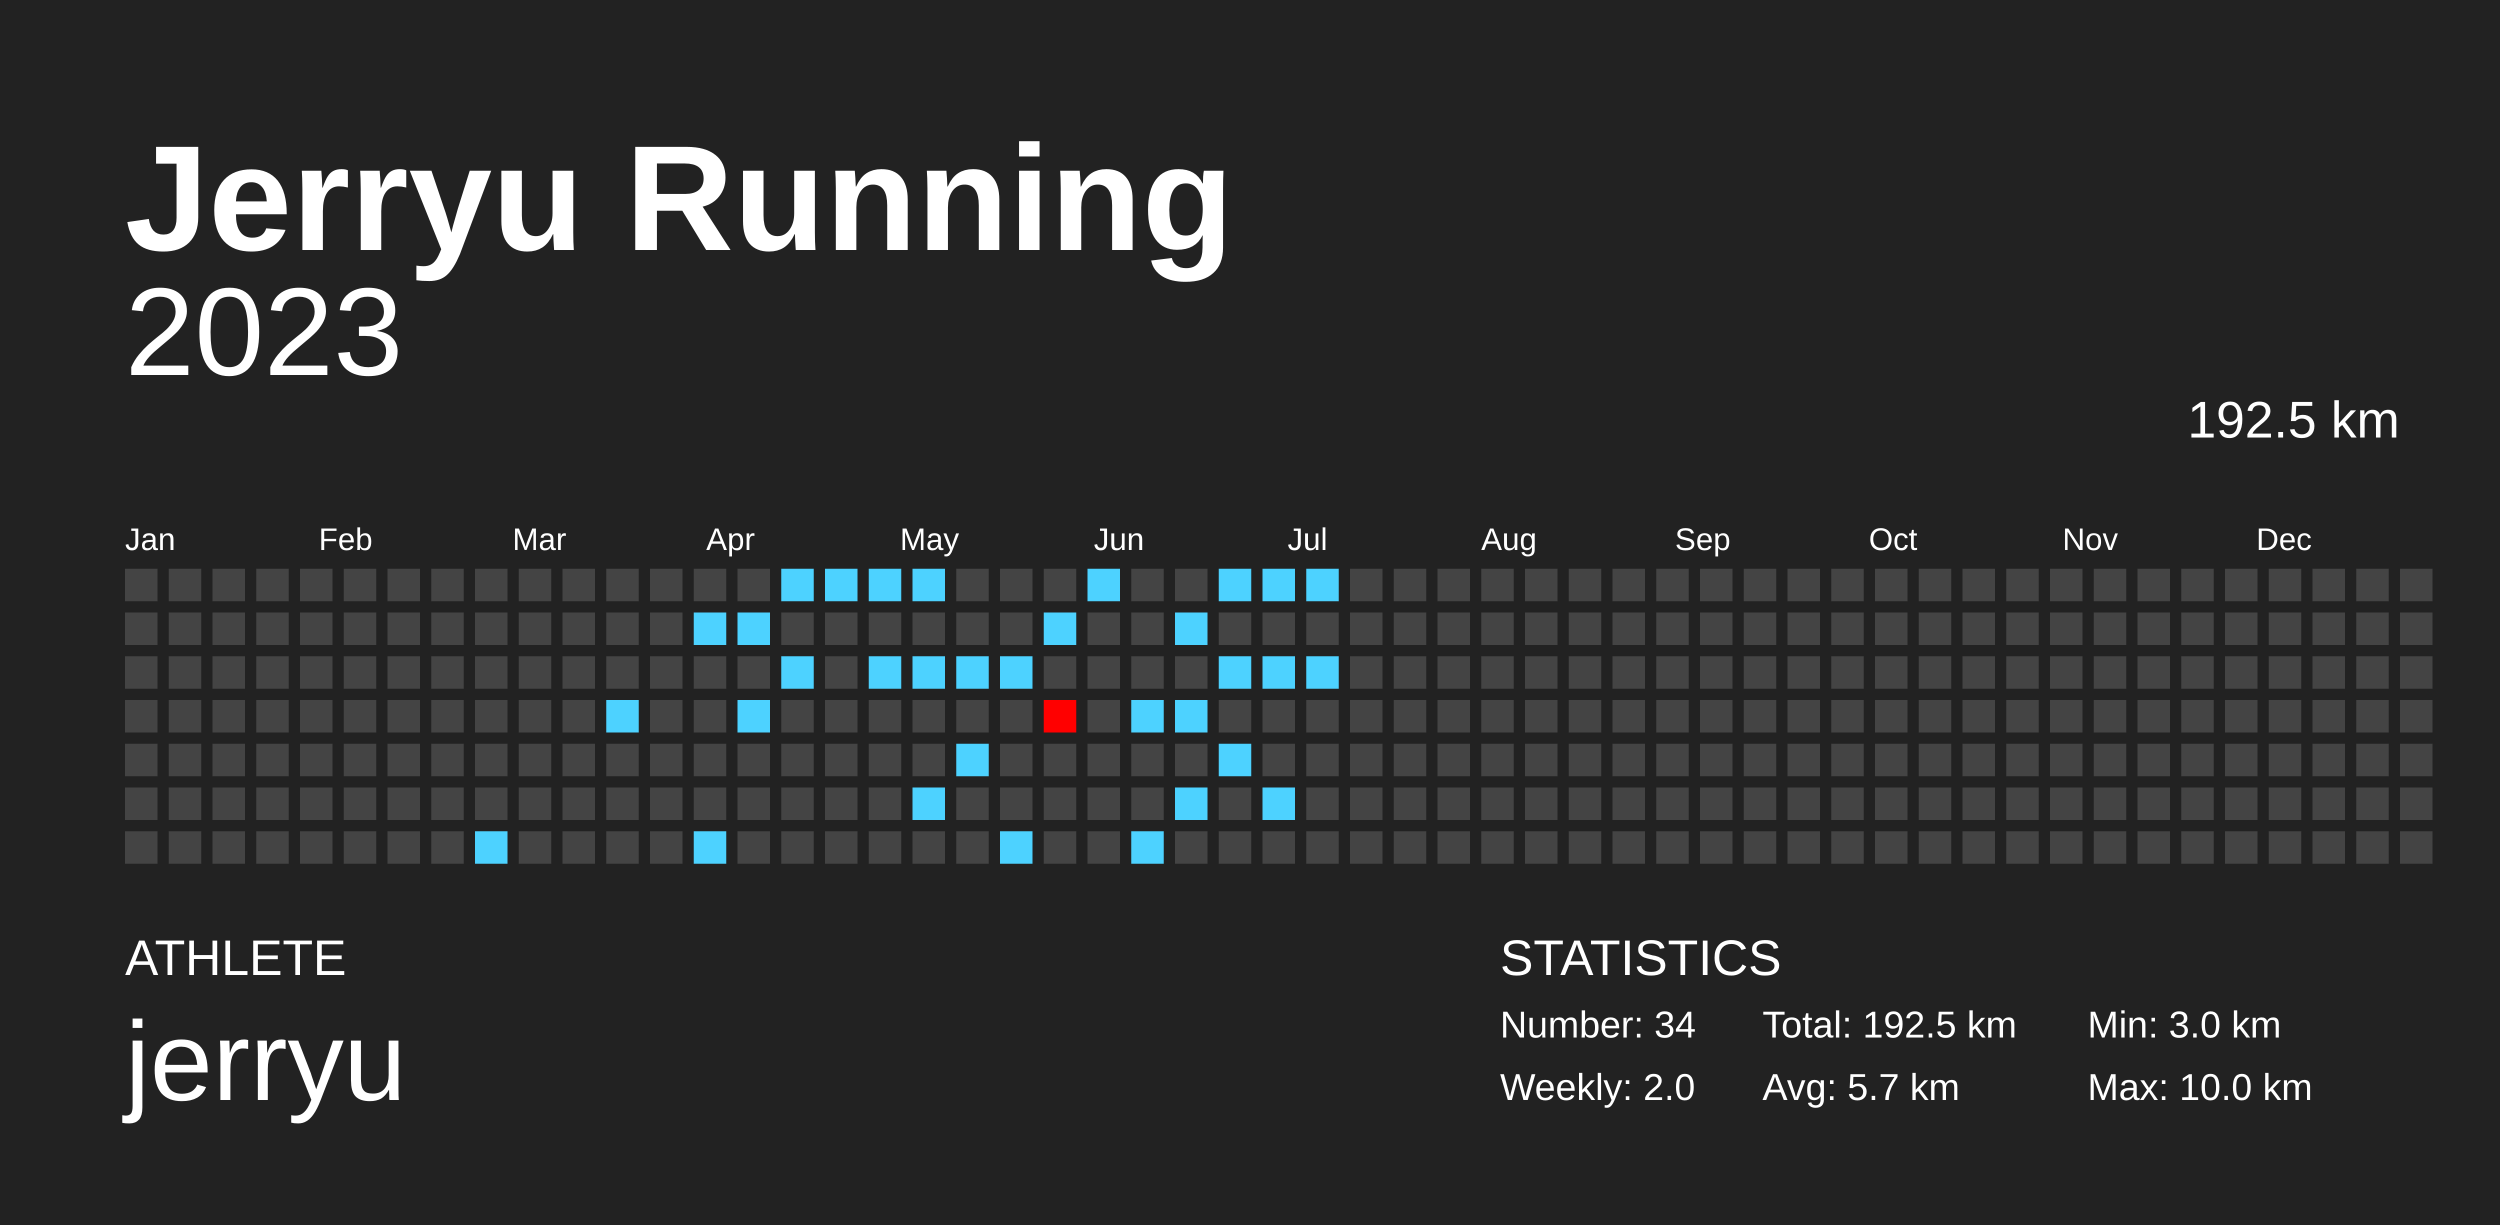
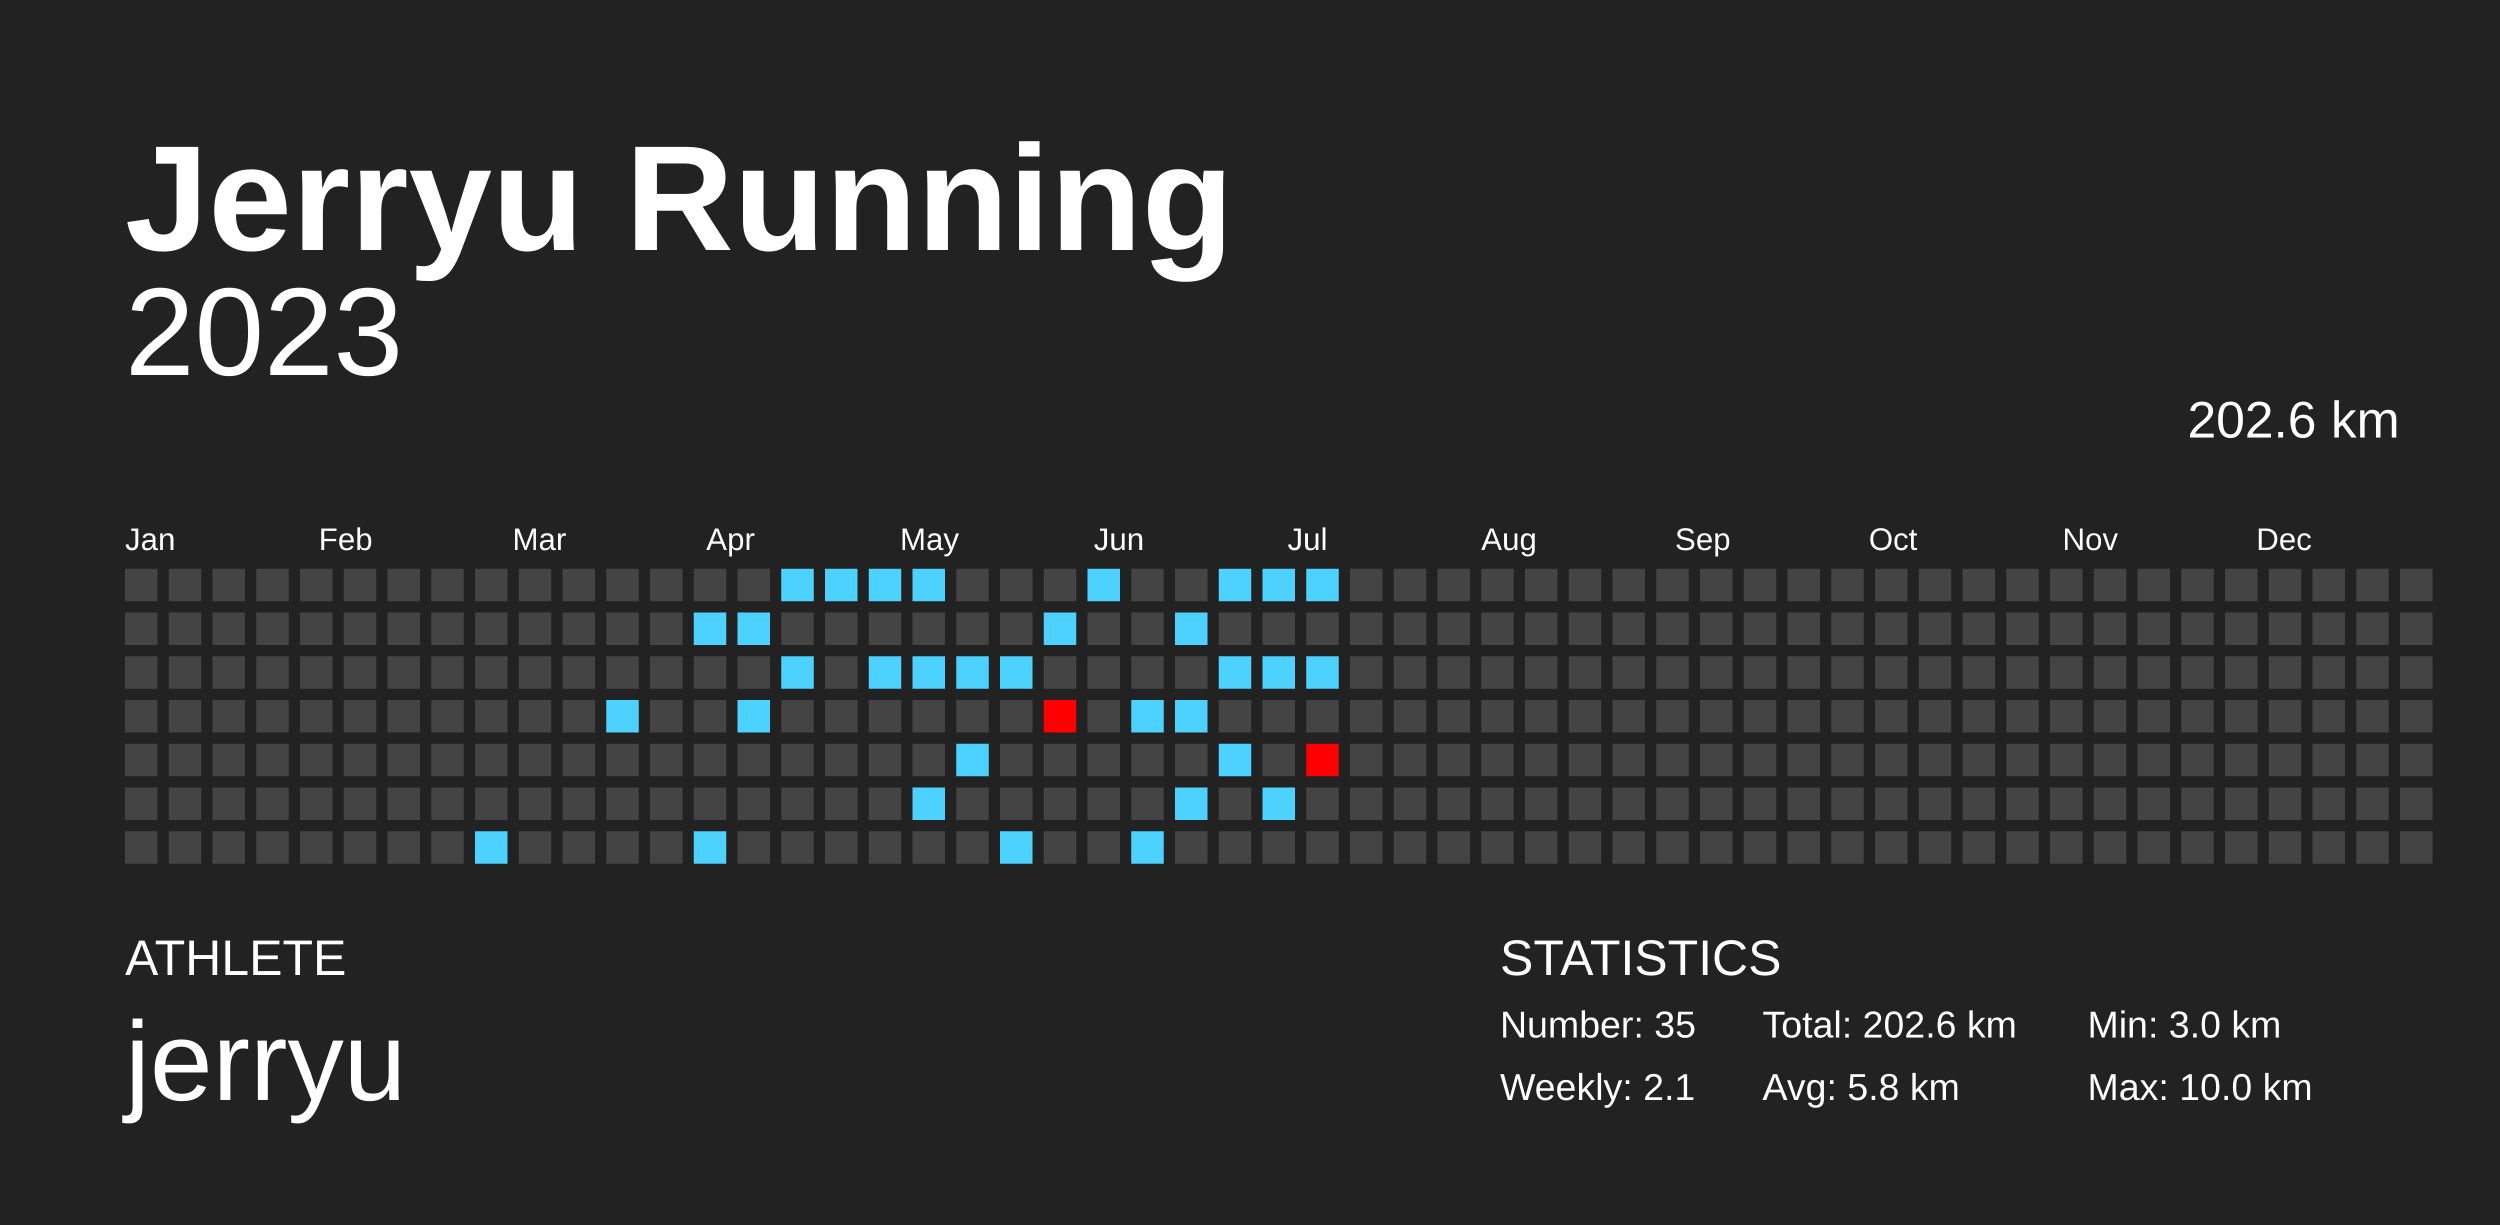
<svg xmlns="http://www.w3.org/2000/svg" baseProfile="full" height="98mm" version="1.1" viewBox="0,0,200,98" width="200mm">
  <defs />
  <rect fill="#222222" height="98" width="200" x="0" y="0" />
  <text fill="#FFFFFF" style="font-size:12px; font-family:Arial; font-weight:bold;" x="10" y="20">Jerryu Running</text>
  <text fill="#FFFFFF" style="font-size:4px; font-family:Arial" x="10" y="78">ATHLETE</text>
  <text fill="#FFFFFF" style="font-size:9px; font-family:Arial" x="10" y="88">jerryu</text>
  <text fill="#FFFFFF" style="font-size:4px; font-family:Arial" x="120" y="78">STATISTICS</text>
-   <text fill="#FFFFFF" style="font-size:3px; font-family:Arial" x="120" y="83">Number: 34</text>
-   <text fill="#FFFFFF" style="font-size:3px; font-family:Arial" x="120" y="88">Weekly: 2.0</text>
-   <text fill="#FFFFFF" style="font-size:3px; font-family:Arial" x="141" y="83">Total: 192.5 km</text>
-   <text fill="#FFFFFF" style="font-size:3px; font-family:Arial" x="141" y="88">Avg: 5.7 km</text>
+   <text fill="#FFFFFF" style="font-size:3px; font-family:Arial" x="120" y="83">Number: 35</text>
+   <text fill="#FFFFFF" style="font-size:3px; font-family:Arial" x="120" y="88">Weekly: 2.1</text>
+   <text fill="#FFFFFF" style="font-size:3px; font-family:Arial" x="141" y="83">Total: 202.6 km</text>
+   <text fill="#FFFFFF" style="font-size:3px; font-family:Arial" x="141" y="88">Avg: 5.8 km</text>
  <text fill="#FFFFFF" style="font-size:3px; font-family:Arial" x="167" y="83">Min: 3.0 km</text>
  <text fill="#FFFFFF" style="font-size:3px; font-family:Arial" x="167" y="88">Max: 10.0 km</text>
  <text alignment-baseline="hanging" fill="#FFFFFF" style="font-size:10.0px; font-family:Arial;" x="10" y="30">2023</text>
-   <text alignment-baseline="hanging" fill="#FFFFFF" style="font-size:4.125px; font-family:Arial;" x="175" y="35">192.5 km</text>
+   <text alignment-baseline="hanging" fill="#FFFFFF" style="font-size:4.125px; font-family:Arial;" x="175" y="35">202.6 km</text>
  <text fill="#FFFFFF" style="font-size:2.5px; font-family:Arial" x="10.0" y="44">Jan</text>
  <text fill="#FFFFFF" style="font-size:2.5px; font-family:Arial" x="25.5" y="44">Feb</text>
  <text fill="#FFFFFF" style="font-size:2.5px; font-family:Arial" x="41.0" y="44">Mar</text>
  <text fill="#FFFFFF" style="font-size:2.5px; font-family:Arial" x="56.5" y="44">Apr</text>
  <text fill="#FFFFFF" style="font-size:2.5px; font-family:Arial" x="72.0" y="44">May</text>
  <text fill="#FFFFFF" style="font-size:2.5px; font-family:Arial" x="87.5" y="44">Jun</text>
  <text fill="#FFFFFF" style="font-size:2.5px; font-family:Arial" x="103.0" y="44">Jul</text>
  <text fill="#FFFFFF" style="font-size:2.5px; font-family:Arial" x="118.5" y="44">Aug</text>
  <text fill="#FFFFFF" style="font-size:2.5px; font-family:Arial" x="134.0" y="44">Sep</text>
  <text fill="#FFFFFF" style="font-size:2.5px; font-family:Arial" x="149.5" y="44">Oct</text>
  <text fill="#FFFFFF" style="font-size:2.5px; font-family:Arial" x="165.0" y="44">Nov</text>
  <text fill="#FFFFFF" style="font-size:2.5px; font-family:Arial" x="180.5" y="44">Dec</text>
  <rect fill="#444444" height="2.6" width="2.6" x="10.0" y="45.5" />
  <rect fill="#444444" height="2.6" width="2.6" x="10.0" y="49.0" />
  <rect fill="#444444" height="2.6" width="2.6" x="10.0" y="52.5" />
  <rect fill="#444444" height="2.6" width="2.6" x="10.0" y="56.0" />
  <rect fill="#444444" height="2.6" width="2.6" x="10.0" y="59.5" />
  <rect fill="#444444" height="2.6" width="2.6" x="10.0" y="63.0" />
  <rect fill="#444444" height="2.6" width="2.6" x="10.0" y="66.5" />
  <rect fill="#444444" height="2.6" width="2.6" x="13.5" y="45.5" />
  <rect fill="#444444" height="2.6" width="2.6" x="13.5" y="49.0" />
  <rect fill="#444444" height="2.6" width="2.6" x="13.5" y="52.5" />
  <rect fill="#444444" height="2.6" width="2.6" x="13.5" y="56.0" />
  <rect fill="#444444" height="2.6" width="2.6" x="13.5" y="59.5" />
  <rect fill="#444444" height="2.6" width="2.6" x="13.5" y="63.0" />
  <rect fill="#444444" height="2.6" width="2.6" x="13.5" y="66.5" />
  <rect fill="#444444" height="2.6" width="2.6" x="17.0" y="45.5" />
  <rect fill="#444444" height="2.6" width="2.6" x="17.0" y="49.0" />
  <rect fill="#444444" height="2.6" width="2.6" x="17.0" y="52.5" />
  <rect fill="#444444" height="2.6" width="2.6" x="17.0" y="56.0" />
  <rect fill="#444444" height="2.6" width="2.6" x="17.0" y="59.5" />
  <rect fill="#444444" height="2.6" width="2.6" x="17.0" y="63.0" />
  <rect fill="#444444" height="2.6" width="2.6" x="17.0" y="66.5" />
  <rect fill="#444444" height="2.6" width="2.6" x="20.5" y="45.5" />
  <rect fill="#444444" height="2.6" width="2.6" x="20.5" y="49.0" />
  <rect fill="#444444" height="2.6" width="2.6" x="20.5" y="52.5" />
  <rect fill="#444444" height="2.6" width="2.6" x="20.5" y="56.0" />
  <rect fill="#444444" height="2.6" width="2.6" x="20.5" y="59.5" />
  <rect fill="#444444" height="2.6" width="2.6" x="20.5" y="63.0" />
  <rect fill="#444444" height="2.6" width="2.6" x="20.5" y="66.5" />
  <rect fill="#444444" height="2.6" width="2.6" x="24.0" y="45.5" />
  <rect fill="#444444" height="2.6" width="2.6" x="24.0" y="49.0" />
  <rect fill="#444444" height="2.6" width="2.6" x="24.0" y="52.5" />
  <rect fill="#444444" height="2.6" width="2.6" x="24.0" y="56.0" />
  <rect fill="#444444" height="2.6" width="2.6" x="24.0" y="59.5" />
  <rect fill="#444444" height="2.6" width="2.6" x="24.0" y="63.0" />
  <rect fill="#444444" height="2.6" width="2.6" x="24.0" y="66.5" />
  <rect fill="#444444" height="2.6" width="2.6" x="27.5" y="45.5" />
  <rect fill="#444444" height="2.6" width="2.6" x="27.5" y="49.0" />
  <rect fill="#444444" height="2.6" width="2.6" x="27.5" y="52.5" />
  <rect fill="#444444" height="2.6" width="2.6" x="27.5" y="56.0" />
  <rect fill="#444444" height="2.6" width="2.6" x="27.5" y="59.5" />
  <rect fill="#444444" height="2.6" width="2.6" x="27.5" y="63.0" />
  <rect fill="#444444" height="2.6" width="2.6" x="27.5" y="66.5" />
  <rect fill="#444444" height="2.6" width="2.6" x="31.0" y="45.5" />
  <rect fill="#444444" height="2.6" width="2.6" x="31.0" y="49.0" />
  <rect fill="#444444" height="2.6" width="2.6" x="31.0" y="52.5" />
  <rect fill="#444444" height="2.6" width="2.6" x="31.0" y="56.0" />
  <rect fill="#444444" height="2.6" width="2.6" x="31.0" y="59.5" />
  <rect fill="#444444" height="2.6" width="2.6" x="31.0" y="63.0" />
  <rect fill="#444444" height="2.6" width="2.6" x="31.0" y="66.5" />
  <rect fill="#444444" height="2.6" width="2.6" x="34.5" y="45.5" />
  <rect fill="#444444" height="2.6" width="2.6" x="34.5" y="49.0" />
  <rect fill="#444444" height="2.6" width="2.6" x="34.5" y="52.5" />
  <rect fill="#444444" height="2.6" width="2.6" x="34.5" y="56.0" />
  <rect fill="#444444" height="2.6" width="2.6" x="34.5" y="59.5" />
  <rect fill="#444444" height="2.6" width="2.6" x="34.5" y="63.0" />
  <rect fill="#444444" height="2.6" width="2.6" x="34.5" y="66.5" />
  <rect fill="#444444" height="2.6" width="2.6" x="38.0" y="45.5" />
  <rect fill="#444444" height="2.6" width="2.6" x="38.0" y="49.0" />
  <rect fill="#444444" height="2.6" width="2.6" x="38.0" y="52.5" />
  <rect fill="#444444" height="2.6" width="2.6" x="38.0" y="56.0" />
  <rect fill="#444444" height="2.6" width="2.6" x="38.0" y="59.5" />
  <rect fill="#444444" height="2.6" width="2.6" x="38.0" y="63.0" />
  <rect fill="#4dd2ff" height="2.6" width="2.6" x="38.0" y="66.5" />
  <rect fill="#444444" height="2.6" width="2.6" x="41.5" y="45.5" />
  <rect fill="#444444" height="2.6" width="2.6" x="41.5" y="49.0" />
  <rect fill="#444444" height="2.6" width="2.6" x="41.5" y="52.5" />
  <rect fill="#444444" height="2.6" width="2.6" x="41.5" y="56.0" />
  <rect fill="#444444" height="2.6" width="2.6" x="41.5" y="59.5" />
  <rect fill="#444444" height="2.6" width="2.6" x="41.5" y="63.0" />
  <rect fill="#444444" height="2.6" width="2.6" x="41.5" y="66.5" />
  <rect fill="#444444" height="2.6" width="2.6" x="45.0" y="45.5" />
  <rect fill="#444444" height="2.6" width="2.6" x="45.0" y="49.0" />
  <rect fill="#444444" height="2.6" width="2.6" x="45.0" y="52.5" />
  <rect fill="#444444" height="2.6" width="2.6" x="45.0" y="56.0" />
  <rect fill="#444444" height="2.6" width="2.6" x="45.0" y="59.5" />
  <rect fill="#444444" height="2.6" width="2.6" x="45.0" y="63.0" />
  <rect fill="#444444" height="2.6" width="2.6" x="45.0" y="66.5" />
  <rect fill="#444444" height="2.6" width="2.6" x="48.5" y="45.5" />
  <rect fill="#444444" height="2.6" width="2.6" x="48.5" y="49.0" />
  <rect fill="#444444" height="2.6" width="2.6" x="48.5" y="52.5" />
  <rect fill="#4dd2ff" height="2.6" width="2.6" x="48.5" y="56.0" />
  <rect fill="#444444" height="2.6" width="2.6" x="48.5" y="59.5" />
  <rect fill="#444444" height="2.6" width="2.6" x="48.5" y="63.0" />
  <rect fill="#444444" height="2.6" width="2.6" x="48.5" y="66.5" />
  <rect fill="#444444" height="2.6" width="2.6" x="52.0" y="45.5" />
  <rect fill="#444444" height="2.6" width="2.6" x="52.0" y="49.0" />
  <rect fill="#444444" height="2.6" width="2.6" x="52.0" y="52.5" />
  <rect fill="#444444" height="2.6" width="2.6" x="52.0" y="56.0" />
  <rect fill="#444444" height="2.6" width="2.6" x="52.0" y="59.5" />
  <rect fill="#444444" height="2.6" width="2.6" x="52.0" y="63.0" />
  <rect fill="#444444" height="2.6" width="2.6" x="52.0" y="66.5" />
  <rect fill="#444444" height="2.6" width="2.6" x="55.5" y="45.5" />
  <rect fill="#4dd2ff" height="2.6" width="2.6" x="55.5" y="49.0" />
  <rect fill="#444444" height="2.6" width="2.6" x="55.5" y="52.5" />
  <rect fill="#444444" height="2.6" width="2.6" x="55.5" y="56.0" />
  <rect fill="#444444" height="2.6" width="2.6" x="55.5" y="59.5" />
  <rect fill="#444444" height="2.6" width="2.6" x="55.5" y="63.0" />
  <rect fill="#4dd2ff" height="2.6" width="2.6" x="55.5" y="66.5" />
  <rect fill="#444444" height="2.6" width="2.6" x="59.0" y="45.5" />
  <rect fill="#4dd2ff" height="2.6" width="2.6" x="59.0" y="49.0" />
  <rect fill="#444444" height="2.6" width="2.6" x="59.0" y="52.5" />
  <rect fill="#4dd2ff" height="2.6" width="2.6" x="59.0" y="56.0" />
  <rect fill="#444444" height="2.6" width="2.6" x="59.0" y="59.5" />
  <rect fill="#444444" height="2.6" width="2.6" x="59.0" y="63.0" />
  <rect fill="#444444" height="2.6" width="2.6" x="59.0" y="66.5" />
  <rect fill="#4dd2ff" height="2.6" width="2.6" x="62.5" y="45.5" />
  <rect fill="#444444" height="2.6" width="2.6" x="62.5" y="49.0" />
  <rect fill="#4dd2ff" height="2.6" width="2.6" x="62.5" y="52.5" />
  <rect fill="#444444" height="2.6" width="2.6" x="62.5" y="56.0" />
  <rect fill="#444444" height="2.6" width="2.6" x="62.5" y="59.5" />
  <rect fill="#444444" height="2.6" width="2.6" x="62.5" y="63.0" />
  <rect fill="#444444" height="2.6" width="2.6" x="62.5" y="66.5" />
  <rect fill="#4dd2ff" height="2.6" width="2.6" x="66.0" y="45.5" />
  <rect fill="#444444" height="2.6" width="2.6" x="66.0" y="49.0" />
  <rect fill="#444444" height="2.6" width="2.6" x="66.0" y="52.5" />
  <rect fill="#444444" height="2.6" width="2.6" x="66.0" y="56.0" />
  <rect fill="#444444" height="2.6" width="2.6" x="66.0" y="59.5" />
  <rect fill="#444444" height="2.6" width="2.6" x="66.0" y="63.0" />
  <rect fill="#444444" height="2.6" width="2.6" x="66.0" y="66.5" />
  <rect fill="#4dd2ff" height="2.6" width="2.6" x="69.5" y="45.5" />
  <rect fill="#444444" height="2.6" width="2.6" x="69.5" y="49.0" />
  <rect fill="#4dd2ff" height="2.6" width="2.6" x="69.5" y="52.5" />
  <rect fill="#444444" height="2.6" width="2.6" x="69.5" y="56.0" />
  <rect fill="#444444" height="2.6" width="2.6" x="69.5" y="59.5" />
  <rect fill="#444444" height="2.6" width="2.6" x="69.5" y="63.0" />
  <rect fill="#444444" height="2.6" width="2.6" x="69.5" y="66.5" />
  <rect fill="#4dd2ff" height="2.6" width="2.6" x="73.0" y="45.5" />
  <rect fill="#444444" height="2.6" width="2.6" x="73.0" y="49.0" />
  <rect fill="#4dd2ff" height="2.6" width="2.6" x="73.0" y="52.5" />
  <rect fill="#444444" height="2.6" width="2.6" x="73.0" y="56.0" />
  <rect fill="#444444" height="2.6" width="2.6" x="73.0" y="59.5" />
  <rect fill="#4dd2ff" height="2.6" width="2.6" x="73.0" y="63.0" />
  <rect fill="#444444" height="2.6" width="2.6" x="73.0" y="66.5" />
  <rect fill="#444444" height="2.6" width="2.6" x="76.5" y="45.5" />
  <rect fill="#444444" height="2.6" width="2.6" x="76.5" y="49.0" />
  <rect fill="#4dd2ff" height="2.6" width="2.6" x="76.5" y="52.5" />
  <rect fill="#444444" height="2.6" width="2.6" x="76.5" y="56.0" />
  <rect fill="#4dd2ff" height="2.6" width="2.6" x="76.5" y="59.5" />
  <rect fill="#444444" height="2.6" width="2.6" x="76.5" y="63.0" />
  <rect fill="#444444" height="2.6" width="2.6" x="76.5" y="66.5" />
  <rect fill="#444444" height="2.6" width="2.6" x="80.0" y="45.5" />
  <rect fill="#444444" height="2.6" width="2.6" x="80.0" y="49.0" />
  <rect fill="#4dd2ff" height="2.6" width="2.6" x="80.0" y="52.5" />
  <rect fill="#444444" height="2.6" width="2.6" x="80.0" y="56.0" />
  <rect fill="#444444" height="2.6" width="2.6" x="80.0" y="59.5" />
  <rect fill="#444444" height="2.6" width="2.6" x="80.0" y="63.0" />
  <rect fill="#4dd2ff" height="2.6" width="2.6" x="80.0" y="66.5" />
  <rect fill="#444444" height="2.6" width="2.6" x="83.5" y="45.5" />
  <rect fill="#4dd2ff" height="2.6" width="2.6" x="83.5" y="49.0" />
  <rect fill="#444444" height="2.6" width="2.6" x="83.5" y="52.5" />
  <rect fill="#ff0000" height="2.6" width="2.6" x="83.5" y="56.0" />
  <rect fill="#444444" height="2.6" width="2.6" x="83.5" y="59.5" />
  <rect fill="#444444" height="2.6" width="2.6" x="83.5" y="63.0" />
  <rect fill="#444444" height="2.6" width="2.6" x="83.5" y="66.5" />
  <rect fill="#4dd2ff" height="2.6" width="2.6" x="87.0" y="45.5" />
  <rect fill="#444444" height="2.6" width="2.6" x="87.0" y="49.0" />
  <rect fill="#444444" height="2.6" width="2.6" x="87.0" y="52.5" />
  <rect fill="#444444" height="2.6" width="2.6" x="87.0" y="56.0" />
  <rect fill="#444444" height="2.6" width="2.6" x="87.0" y="59.5" />
  <rect fill="#444444" height="2.6" width="2.6" x="87.0" y="63.0" />
  <rect fill="#444444" height="2.6" width="2.6" x="87.0" y="66.5" />
  <rect fill="#444444" height="2.6" width="2.6" x="90.5" y="45.5" />
  <rect fill="#444444" height="2.6" width="2.6" x="90.5" y="49.0" />
  <rect fill="#444444" height="2.6" width="2.6" x="90.5" y="52.5" />
  <rect fill="#4dd2ff" height="2.6" width="2.6" x="90.5" y="56.0" />
  <rect fill="#444444" height="2.6" width="2.6" x="90.5" y="59.5" />
  <rect fill="#444444" height="2.6" width="2.6" x="90.5" y="63.0" />
  <rect fill="#4dd2ff" height="2.6" width="2.6" x="90.5" y="66.5" />
  <rect fill="#444444" height="2.6" width="2.6" x="94.0" y="45.5" />
  <rect fill="#4dd2ff" height="2.6" width="2.6" x="94.0" y="49.0" />
  <rect fill="#444444" height="2.6" width="2.6" x="94.0" y="52.5" />
  <rect fill="#4dd2ff" height="2.6" width="2.6" x="94.0" y="56.0" />
  <rect fill="#444444" height="2.6" width="2.6" x="94.0" y="59.5" />
  <rect fill="#4dd2ff" height="2.6" width="2.6" x="94.0" y="63.0" />
  <rect fill="#444444" height="2.6" width="2.6" x="94.0" y="66.5" />
  <rect fill="#4dd2ff" height="2.6" width="2.6" x="97.5" y="45.5" />
  <rect fill="#444444" height="2.6" width="2.6" x="97.5" y="49.0" />
  <rect fill="#4dd2ff" height="2.6" width="2.6" x="97.5" y="52.5" />
  <rect fill="#444444" height="2.6" width="2.6" x="97.5" y="56.0" />
  <rect fill="#4dd2ff" height="2.6" width="2.6" x="97.5" y="59.5" />
  <rect fill="#444444" height="2.6" width="2.6" x="97.5" y="63.0" />
  <rect fill="#444444" height="2.6" width="2.6" x="97.5" y="66.5" />
  <rect fill="#4dd2ff" height="2.6" width="2.6" x="101.0" y="45.5" />
  <rect fill="#444444" height="2.6" width="2.6" x="101.0" y="49.0" />
  <rect fill="#4dd2ff" height="2.6" width="2.6" x="101.0" y="52.5" />
  <rect fill="#444444" height="2.6" width="2.6" x="101.0" y="56.0" />
  <rect fill="#444444" height="2.6" width="2.6" x="101.0" y="59.5" />
  <rect fill="#4dd2ff" height="2.6" width="2.6" x="101.0" y="63.0" />
  <rect fill="#444444" height="2.6" width="2.6" x="101.0" y="66.5" />
  <rect fill="#4dd2ff" height="2.6" width="2.6" x="104.5" y="45.5" />
  <rect fill="#444444" height="2.6" width="2.6" x="104.5" y="49.0" />
  <rect fill="#4dd2ff" height="2.6" width="2.6" x="104.5" y="52.5" />
  <rect fill="#444444" height="2.6" width="2.6" x="104.5" y="56.0" />
-   <rect fill="#444444" height="2.6" width="2.6" x="104.5" y="59.5" />
+   <rect fill="#ff0000" height="2.6" width="2.6" x="104.5" y="59.5" />
  <rect fill="#444444" height="2.6" width="2.6" x="104.5" y="63.0" />
  <rect fill="#444444" height="2.6" width="2.6" x="104.5" y="66.5" />
  <rect fill="#444444" height="2.6" width="2.6" x="108.0" y="45.5" />
  <rect fill="#444444" height="2.6" width="2.6" x="108.0" y="49.0" />
  <rect fill="#444444" height="2.6" width="2.6" x="108.0" y="52.5" />
  <rect fill="#444444" height="2.6" width="2.6" x="108.0" y="56.0" />
  <rect fill="#444444" height="2.6" width="2.6" x="108.0" y="59.5" />
  <rect fill="#444444" height="2.6" width="2.6" x="108.0" y="63.0" />
  <rect fill="#444444" height="2.6" width="2.6" x="108.0" y="66.5" />
  <rect fill="#444444" height="2.6" width="2.6" x="111.5" y="45.5" />
  <rect fill="#444444" height="2.6" width="2.6" x="111.5" y="49.0" />
  <rect fill="#444444" height="2.6" width="2.6" x="111.5" y="52.5" />
  <rect fill="#444444" height="2.6" width="2.6" x="111.5" y="56.0" />
  <rect fill="#444444" height="2.6" width="2.6" x="111.5" y="59.5" />
  <rect fill="#444444" height="2.6" width="2.6" x="111.5" y="63.0" />
  <rect fill="#444444" height="2.6" width="2.6" x="111.5" y="66.5" />
  <rect fill="#444444" height="2.6" width="2.6" x="115.0" y="45.5" />
  <rect fill="#444444" height="2.6" width="2.6" x="115.0" y="49.0" />
  <rect fill="#444444" height="2.6" width="2.6" x="115.0" y="52.5" />
  <rect fill="#444444" height="2.6" width="2.6" x="115.0" y="56.0" />
  <rect fill="#444444" height="2.6" width="2.6" x="115.0" y="59.5" />
  <rect fill="#444444" height="2.6" width="2.6" x="115.0" y="63.0" />
  <rect fill="#444444" height="2.6" width="2.6" x="115.0" y="66.5" />
  <rect fill="#444444" height="2.6" width="2.6" x="118.5" y="45.5" />
  <rect fill="#444444" height="2.6" width="2.6" x="118.5" y="49.0" />
  <rect fill="#444444" height="2.6" width="2.6" x="118.5" y="52.5" />
  <rect fill="#444444" height="2.6" width="2.6" x="118.5" y="56.0" />
  <rect fill="#444444" height="2.6" width="2.6" x="118.5" y="59.5" />
  <rect fill="#444444" height="2.6" width="2.6" x="118.5" y="63.0" />
  <rect fill="#444444" height="2.6" width="2.6" x="118.5" y="66.5" />
  <rect fill="#444444" height="2.6" width="2.6" x="122.0" y="45.5" />
  <rect fill="#444444" height="2.6" width="2.6" x="122.0" y="49.0" />
  <rect fill="#444444" height="2.6" width="2.6" x="122.0" y="52.5" />
  <rect fill="#444444" height="2.6" width="2.6" x="122.0" y="56.0" />
  <rect fill="#444444" height="2.6" width="2.6" x="122.0" y="59.5" />
  <rect fill="#444444" height="2.6" width="2.6" x="122.0" y="63.0" />
  <rect fill="#444444" height="2.6" width="2.6" x="122.0" y="66.5" />
  <rect fill="#444444" height="2.6" width="2.6" x="125.5" y="45.5" />
  <rect fill="#444444" height="2.6" width="2.6" x="125.5" y="49.0" />
  <rect fill="#444444" height="2.6" width="2.6" x="125.5" y="52.5" />
  <rect fill="#444444" height="2.6" width="2.6" x="125.5" y="56.0" />
  <rect fill="#444444" height="2.6" width="2.6" x="125.5" y="59.5" />
  <rect fill="#444444" height="2.6" width="2.6" x="125.5" y="63.0" />
  <rect fill="#444444" height="2.6" width="2.6" x="125.5" y="66.5" />
  <rect fill="#444444" height="2.6" width="2.6" x="129.0" y="45.5" />
  <rect fill="#444444" height="2.6" width="2.6" x="129.0" y="49.0" />
  <rect fill="#444444" height="2.6" width="2.6" x="129.0" y="52.5" />
  <rect fill="#444444" height="2.6" width="2.6" x="129.0" y="56.0" />
  <rect fill="#444444" height="2.6" width="2.6" x="129.0" y="59.5" />
  <rect fill="#444444" height="2.6" width="2.6" x="129.0" y="63.0" />
  <rect fill="#444444" height="2.6" width="2.6" x="129.0" y="66.5" />
  <rect fill="#444444" height="2.6" width="2.6" x="132.5" y="45.5" />
  <rect fill="#444444" height="2.6" width="2.6" x="132.5" y="49.0" />
  <rect fill="#444444" height="2.6" width="2.6" x="132.5" y="52.5" />
  <rect fill="#444444" height="2.6" width="2.6" x="132.5" y="56.0" />
  <rect fill="#444444" height="2.6" width="2.6" x="132.5" y="59.5" />
  <rect fill="#444444" height="2.6" width="2.6" x="132.5" y="63.0" />
  <rect fill="#444444" height="2.6" width="2.6" x="132.5" y="66.5" />
  <rect fill="#444444" height="2.6" width="2.6" x="136.0" y="45.5" />
  <rect fill="#444444" height="2.6" width="2.6" x="136.0" y="49.0" />
  <rect fill="#444444" height="2.6" width="2.6" x="136.0" y="52.5" />
  <rect fill="#444444" height="2.6" width="2.6" x="136.0" y="56.0" />
  <rect fill="#444444" height="2.6" width="2.6" x="136.0" y="59.5" />
  <rect fill="#444444" height="2.6" width="2.6" x="136.0" y="63.0" />
  <rect fill="#444444" height="2.6" width="2.6" x="136.0" y="66.5" />
  <rect fill="#444444" height="2.6" width="2.6" x="139.5" y="45.5" />
  <rect fill="#444444" height="2.6" width="2.6" x="139.5" y="49.0" />
  <rect fill="#444444" height="2.6" width="2.6" x="139.5" y="52.5" />
  <rect fill="#444444" height="2.6" width="2.6" x="139.5" y="56.0" />
  <rect fill="#444444" height="2.6" width="2.6" x="139.5" y="59.5" />
  <rect fill="#444444" height="2.6" width="2.6" x="139.5" y="63.0" />
  <rect fill="#444444" height="2.6" width="2.6" x="139.5" y="66.5" />
  <rect fill="#444444" height="2.6" width="2.6" x="143.0" y="45.5" />
  <rect fill="#444444" height="2.6" width="2.6" x="143.0" y="49.0" />
  <rect fill="#444444" height="2.6" width="2.6" x="143.0" y="52.5" />
  <rect fill="#444444" height="2.6" width="2.6" x="143.0" y="56.0" />
  <rect fill="#444444" height="2.6" width="2.6" x="143.0" y="59.5" />
  <rect fill="#444444" height="2.6" width="2.6" x="143.0" y="63.0" />
  <rect fill="#444444" height="2.6" width="2.6" x="143.0" y="66.5" />
  <rect fill="#444444" height="2.6" width="2.6" x="146.5" y="45.5" />
  <rect fill="#444444" height="2.6" width="2.6" x="146.5" y="49.0" />
  <rect fill="#444444" height="2.6" width="2.6" x="146.5" y="52.5" />
  <rect fill="#444444" height="2.6" width="2.6" x="146.5" y="56.0" />
  <rect fill="#444444" height="2.6" width="2.6" x="146.5" y="59.5" />
  <rect fill="#444444" height="2.6" width="2.6" x="146.5" y="63.0" />
  <rect fill="#444444" height="2.6" width="2.6" x="146.5" y="66.5" />
  <rect fill="#444444" height="2.6" width="2.6" x="150.0" y="45.5" />
  <rect fill="#444444" height="2.6" width="2.6" x="150.0" y="49.0" />
  <rect fill="#444444" height="2.6" width="2.6" x="150.0" y="52.5" />
  <rect fill="#444444" height="2.6" width="2.6" x="150.0" y="56.0" />
  <rect fill="#444444" height="2.6" width="2.6" x="150.0" y="59.5" />
  <rect fill="#444444" height="2.6" width="2.6" x="150.0" y="63.0" />
  <rect fill="#444444" height="2.6" width="2.6" x="150.0" y="66.5" />
  <rect fill="#444444" height="2.6" width="2.6" x="153.5" y="45.5" />
  <rect fill="#444444" height="2.6" width="2.6" x="153.5" y="49.0" />
  <rect fill="#444444" height="2.6" width="2.6" x="153.5" y="52.5" />
  <rect fill="#444444" height="2.6" width="2.6" x="153.5" y="56.0" />
  <rect fill="#444444" height="2.6" width="2.6" x="153.5" y="59.5" />
  <rect fill="#444444" height="2.6" width="2.6" x="153.5" y="63.0" />
  <rect fill="#444444" height="2.6" width="2.6" x="153.5" y="66.5" />
  <rect fill="#444444" height="2.6" width="2.6" x="157.0" y="45.5" />
  <rect fill="#444444" height="2.6" width="2.6" x="157.0" y="49.0" />
  <rect fill="#444444" height="2.6" width="2.6" x="157.0" y="52.5" />
  <rect fill="#444444" height="2.6" width="2.6" x="157.0" y="56.0" />
  <rect fill="#444444" height="2.6" width="2.6" x="157.0" y="59.5" />
  <rect fill="#444444" height="2.6" width="2.6" x="157.0" y="63.0" />
  <rect fill="#444444" height="2.6" width="2.6" x="157.0" y="66.5" />
  <rect fill="#444444" height="2.6" width="2.6" x="160.5" y="45.5" />
  <rect fill="#444444" height="2.6" width="2.6" x="160.5" y="49.0" />
  <rect fill="#444444" height="2.6" width="2.6" x="160.5" y="52.5" />
  <rect fill="#444444" height="2.6" width="2.6" x="160.5" y="56.0" />
  <rect fill="#444444" height="2.6" width="2.6" x="160.5" y="59.5" />
  <rect fill="#444444" height="2.6" width="2.6" x="160.5" y="63.0" />
  <rect fill="#444444" height="2.6" width="2.6" x="160.5" y="66.5" />
  <rect fill="#444444" height="2.6" width="2.6" x="164.0" y="45.5" />
  <rect fill="#444444" height="2.6" width="2.6" x="164.0" y="49.0" />
  <rect fill="#444444" height="2.6" width="2.6" x="164.0" y="52.5" />
  <rect fill="#444444" height="2.6" width="2.6" x="164.0" y="56.0" />
  <rect fill="#444444" height="2.6" width="2.6" x="164.0" y="59.5" />
  <rect fill="#444444" height="2.6" width="2.6" x="164.0" y="63.0" />
  <rect fill="#444444" height="2.6" width="2.6" x="164.0" y="66.5" />
  <rect fill="#444444" height="2.6" width="2.6" x="167.5" y="45.5" />
  <rect fill="#444444" height="2.6" width="2.6" x="167.5" y="49.0" />
  <rect fill="#444444" height="2.6" width="2.6" x="167.5" y="52.5" />
  <rect fill="#444444" height="2.6" width="2.6" x="167.5" y="56.0" />
  <rect fill="#444444" height="2.6" width="2.6" x="167.5" y="59.5" />
  <rect fill="#444444" height="2.6" width="2.6" x="167.5" y="63.0" />
  <rect fill="#444444" height="2.6" width="2.6" x="167.5" y="66.5" />
  <rect fill="#444444" height="2.6" width="2.6" x="171.0" y="45.5" />
  <rect fill="#444444" height="2.6" width="2.6" x="171.0" y="49.0" />
  <rect fill="#444444" height="2.6" width="2.6" x="171.0" y="52.5" />
  <rect fill="#444444" height="2.6" width="2.6" x="171.0" y="56.0" />
  <rect fill="#444444" height="2.6" width="2.6" x="171.0" y="59.5" />
  <rect fill="#444444" height="2.6" width="2.6" x="171.0" y="63.0" />
  <rect fill="#444444" height="2.6" width="2.6" x="171.0" y="66.5" />
  <rect fill="#444444" height="2.6" width="2.6" x="174.5" y="45.5" />
  <rect fill="#444444" height="2.6" width="2.6" x="174.5" y="49.0" />
  <rect fill="#444444" height="2.6" width="2.6" x="174.5" y="52.5" />
  <rect fill="#444444" height="2.6" width="2.6" x="174.5" y="56.0" />
  <rect fill="#444444" height="2.6" width="2.6" x="174.5" y="59.5" />
  <rect fill="#444444" height="2.6" width="2.6" x="174.5" y="63.0" />
  <rect fill="#444444" height="2.6" width="2.6" x="174.5" y="66.5" />
  <rect fill="#444444" height="2.6" width="2.6" x="178.0" y="45.5" />
  <rect fill="#444444" height="2.6" width="2.6" x="178.0" y="49.0" />
  <rect fill="#444444" height="2.6" width="2.6" x="178.0" y="52.5" />
  <rect fill="#444444" height="2.6" width="2.6" x="178.0" y="56.0" />
  <rect fill="#444444" height="2.6" width="2.6" x="178.0" y="59.5" />
  <rect fill="#444444" height="2.6" width="2.6" x="178.0" y="63.0" />
  <rect fill="#444444" height="2.6" width="2.6" x="178.0" y="66.5" />
  <rect fill="#444444" height="2.6" width="2.6" x="181.5" y="45.5" />
  <rect fill="#444444" height="2.6" width="2.6" x="181.5" y="49.0" />
  <rect fill="#444444" height="2.6" width="2.6" x="181.5" y="52.5" />
  <rect fill="#444444" height="2.6" width="2.6" x="181.5" y="56.0" />
  <rect fill="#444444" height="2.6" width="2.6" x="181.5" y="59.5" />
  <rect fill="#444444" height="2.6" width="2.6" x="181.5" y="63.0" />
  <rect fill="#444444" height="2.6" width="2.6" x="181.5" y="66.5" />
  <rect fill="#444444" height="2.6" width="2.6" x="185.0" y="45.5" />
  <rect fill="#444444" height="2.6" width="2.6" x="185.0" y="49.0" />
  <rect fill="#444444" height="2.6" width="2.6" x="185.0" y="52.5" />
  <rect fill="#444444" height="2.6" width="2.6" x="185.0" y="56.0" />
  <rect fill="#444444" height="2.6" width="2.6" x="185.0" y="59.5" />
  <rect fill="#444444" height="2.6" width="2.6" x="185.0" y="63.0" />
  <rect fill="#444444" height="2.6" width="2.6" x="185.0" y="66.5" />
  <rect fill="#444444" height="2.6" width="2.6" x="188.5" y="45.5" />
  <rect fill="#444444" height="2.6" width="2.6" x="188.5" y="49.0" />
  <rect fill="#444444" height="2.6" width="2.6" x="188.5" y="52.5" />
  <rect fill="#444444" height="2.6" width="2.6" x="188.5" y="56.0" />
  <rect fill="#444444" height="2.6" width="2.6" x="188.5" y="59.5" />
  <rect fill="#444444" height="2.6" width="2.6" x="188.5" y="63.0" />
  <rect fill="#444444" height="2.6" width="2.6" x="188.5" y="66.5" />
  <rect fill="#444444" height="2.6" width="2.6" x="192.0" y="45.5" />
  <rect fill="#444444" height="2.6" width="2.6" x="192.0" y="49.0" />
  <rect fill="#444444" height="2.6" width="2.6" x="192.0" y="52.5" />
  <rect fill="#444444" height="2.6" width="2.6" x="192.0" y="56.0" />
  <rect fill="#444444" height="2.6" width="2.6" x="192.0" y="59.5" />
  <rect fill="#444444" height="2.6" width="2.6" x="192.0" y="63.0" />
  <rect fill="#444444" height="2.6" width="2.6" x="192.0" y="66.5" />
</svg>
